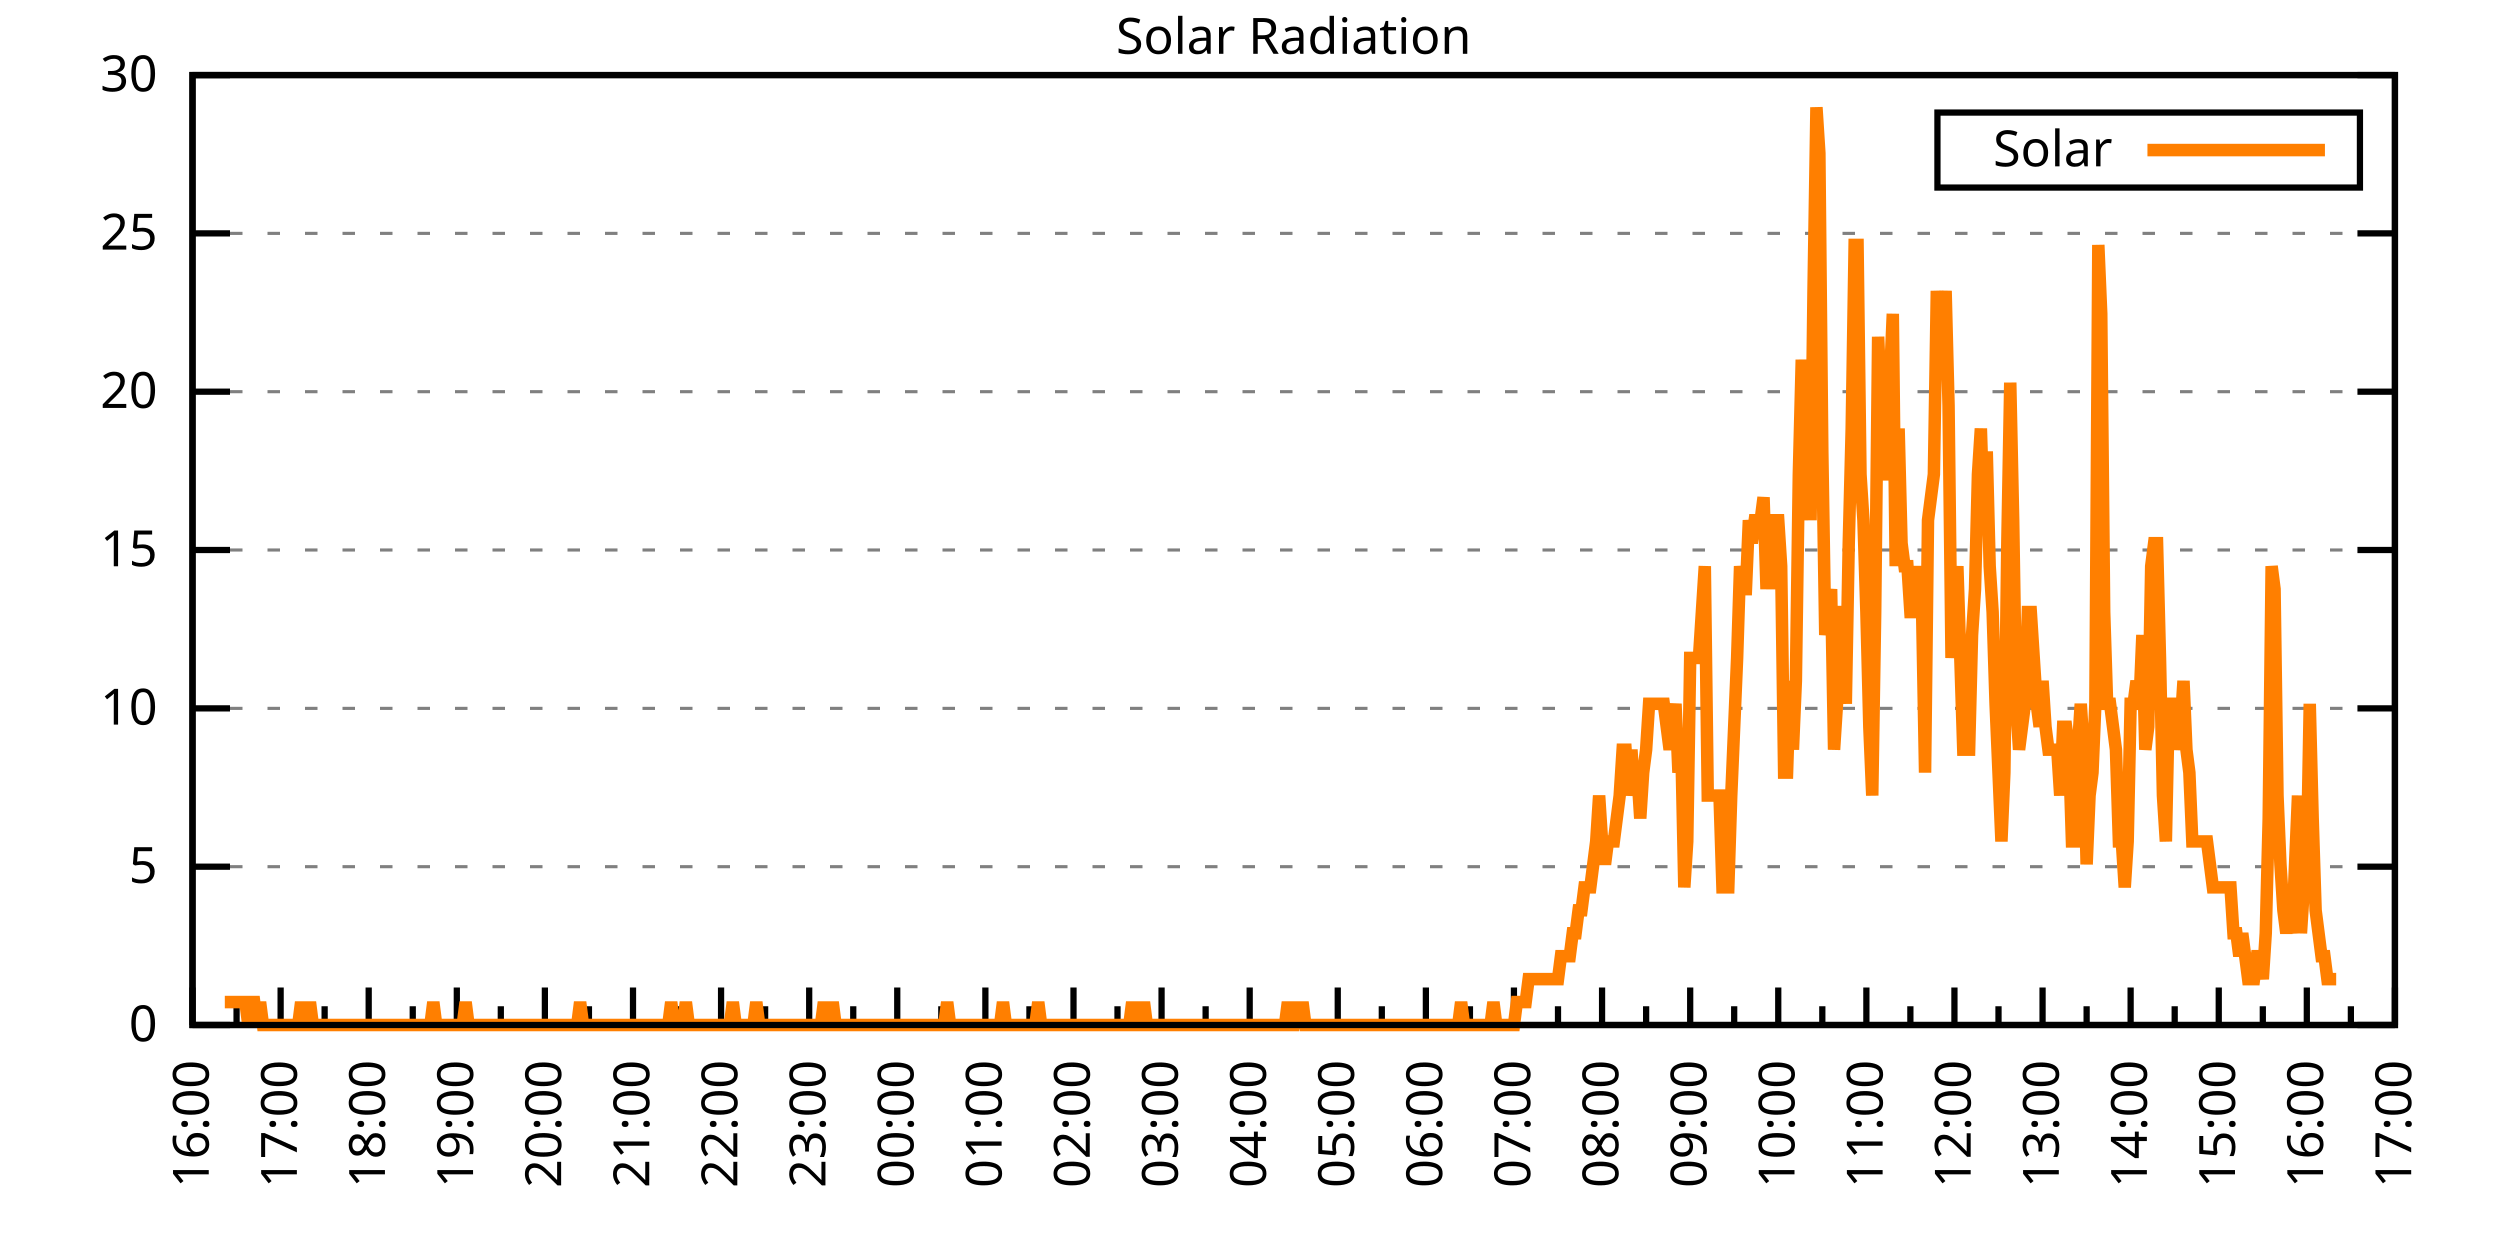
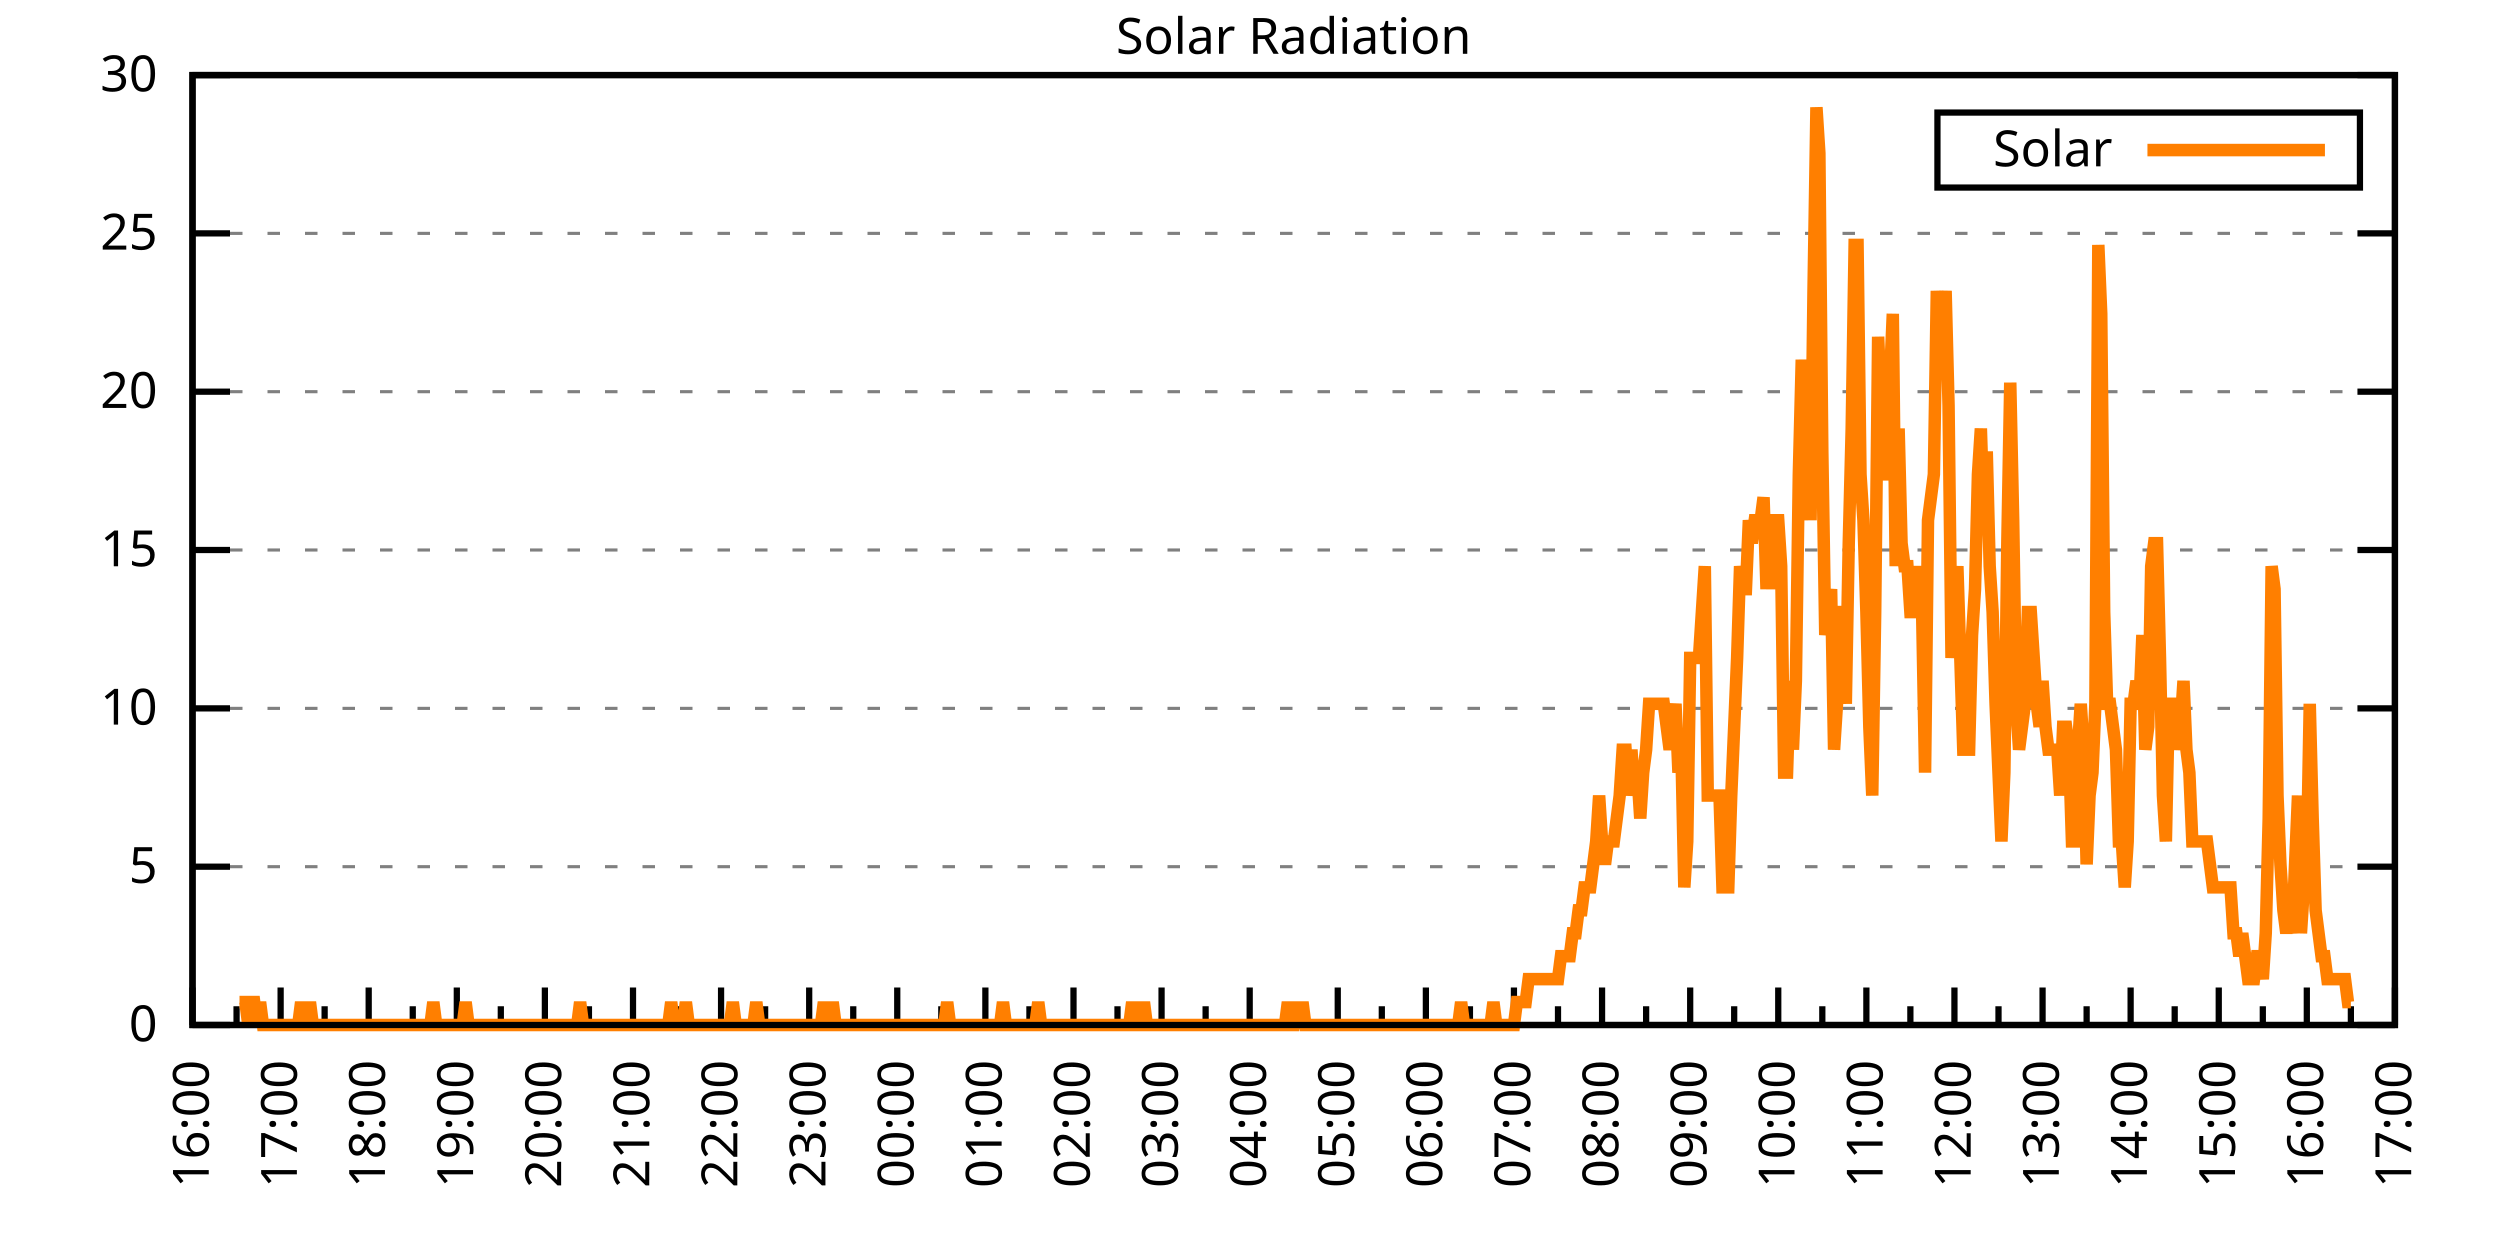
<svg xmlns="http://www.w3.org/2000/svg" xmlns:xlink="http://www.w3.org/1999/xlink" width="400" height="200" viewBox="0 0 400 200">
  <g id="gnuplot_canvas">
    <rect x="0" y="0" width="400" height="200" fill="none" />
    <defs>
      <circle id="gpDot" r="0.5" stroke-width="0.5" stroke="currentColor" />
      <path id="gpPt0" stroke-width="0.333" stroke="currentColor" d="M-1,0 h2 M0,-1 v2" />
      <path id="gpPt1" stroke-width="0.333" stroke="currentColor" d="M-1,-1 L1,1 M1,-1 L-1,1" />
      <path id="gpPt2" stroke-width="0.333" stroke="currentColor" d="M-1,0 L1,0 M0,-1 L0,1 M-1,-1 L1,1 M-1,1 L1,-1" />
      <rect id="gpPt3" stroke-width="0.333" stroke="currentColor" x="-1" y="-1" width="2" height="2" />
      <rect id="gpPt4" stroke-width="0.333" stroke="currentColor" fill="currentColor" x="-1" y="-1" width="2" height="2" />
      <circle id="gpPt5" stroke-width="0.333" stroke="currentColor" cx="0" cy="0" r="1" />
      <use xlink:href="#gpPt5" id="gpPt6" fill="currentColor" stroke="none" />
      <path id="gpPt7" stroke-width="0.333" stroke="currentColor" d="M0,-1.33 L-1.33,0.67 L1.33,0.67 z" />
      <use xlink:href="#gpPt7" id="gpPt8" fill="currentColor" stroke="none" />
      <use xlink:href="#gpPt7" id="gpPt9" stroke="currentColor" transform="rotate(180)" />
      <use xlink:href="#gpPt9" id="gpPt10" fill="currentColor" stroke="none" />
      <use xlink:href="#gpPt3" id="gpPt11" stroke="currentColor" transform="rotate(45)" />
      <use xlink:href="#gpPt11" id="gpPt12" fill="currentColor" stroke="none" />
      <path id="gpPt13" stroke-width="0.333" stroke="currentColor" d="M0,1.330 L1.265,0.411 L0.782,-1.067 L-0.782,-1.076 L-1.265,0.411 z" />
      <use xlink:href="#gpPt13" id="gpPt14" fill="currentColor" stroke="none" />
      <filter id="textbox" filterUnits="objectBoundingBox" x="0" y="0" height="1" width="1">
        <feFlood flood-color="white" flood-opacity="1" result="bgnd" />
        <feComposite in="SourceGraphic" in2="bgnd" operator="atop" />
      </filter>
      <filter id="greybox" filterUnits="objectBoundingBox" x="0" y="0" height="1" width="1">
        <feFlood flood-color="lightgrey" flood-opacity="1" result="grey" />
        <feComposite in="SourceGraphic" in2="grey" operator="atop" />
      </filter>
    </defs>
    <g fill="none" color="white" stroke="currentColor" stroke-width="1.00" stroke-linecap="butt" stroke-linejoin="miter">
</g>
    <g fill="none" color="black" stroke="currentColor" stroke-width="1.00" stroke-linecap="butt" stroke-linejoin="miter">
      <g stroke="none" shape-rendering="crispEdges">
        <polygon fill="rgb(255, 255, 255)" points="30.80,164.00 383.18,164.00 383.18,12.02 30.80,12.02 " />
      </g>
    </g>
    <g fill="none" color="black" stroke="currentColor" stroke-width="1.00" stroke-linecap="butt" stroke-linejoin="miter">
</g>
    <g fill="none" color="black" stroke="black" stroke-width="0.50" stroke-linecap="butt" stroke-linejoin="miter">
</g>
    <g fill="none" color="gray" stroke="currentColor" stroke-width="0.50" stroke-linecap="butt" stroke-linejoin="miter">
      <path stroke="gray" stroke-dasharray="2,4" class="gridline" d="M30.80,164.00 L383.19,164.00  " />
    </g>
    <g fill="none" color="gray" stroke="gray" stroke-width="1.00" stroke-linecap="butt" stroke-linejoin="miter">
</g>
    <g fill="none" color="black" stroke="currentColor" stroke-width="1.00" stroke-linecap="butt" stroke-linejoin="miter">
      <path stroke="black" d="M30.80,164.00 L36.80,164.00 M383.19,164.00 L377.19,164.00  " />
      <g transform="translate(25.20,166.60)" stroke="none" fill="black" font-family="Sans" font-size="8.00" text-anchor="end">
        <text>
          <tspan font-family="Sans"> 0</tspan>
        </text>
      </g>
    </g>
    <g fill="none" color="black" stroke="currentColor" stroke-width="1.00" stroke-linecap="butt" stroke-linejoin="miter">
</g>
    <g fill="none" color="black" stroke="black" stroke-width="0.50" stroke-linecap="butt" stroke-linejoin="miter">
</g>
    <g fill="none" color="gray" stroke="currentColor" stroke-width="0.50" stroke-linecap="butt" stroke-linejoin="miter">
      <path stroke="gray" stroke-dasharray="2,4" class="gridline" d="M30.80,138.67 L383.19,138.67  " />
    </g>
    <g fill="none" color="gray" stroke="gray" stroke-width="1.00" stroke-linecap="butt" stroke-linejoin="miter">
</g>
    <g fill="none" color="black" stroke="currentColor" stroke-width="1.00" stroke-linecap="butt" stroke-linejoin="miter">
      <path stroke="black" d="M30.80,138.67 L36.80,138.67 M383.19,138.67 L377.19,138.67  " />
      <g transform="translate(25.20,141.27)" stroke="none" fill="black" font-family="Sans" font-size="8.00" text-anchor="end">
        <text>
          <tspan font-family="Sans"> 5</tspan>
        </text>
      </g>
    </g>
    <g fill="none" color="black" stroke="currentColor" stroke-width="1.00" stroke-linecap="butt" stroke-linejoin="miter">
</g>
    <g fill="none" color="black" stroke="black" stroke-width="0.50" stroke-linecap="butt" stroke-linejoin="miter">
</g>
    <g fill="none" color="gray" stroke="currentColor" stroke-width="0.50" stroke-linecap="butt" stroke-linejoin="miter">
      <path stroke="gray" stroke-dasharray="2,4" class="gridline" d="M30.80,113.34 L383.19,113.34  " />
    </g>
    <g fill="none" color="gray" stroke="gray" stroke-width="1.00" stroke-linecap="butt" stroke-linejoin="miter">
</g>
    <g fill="none" color="black" stroke="currentColor" stroke-width="1.00" stroke-linecap="butt" stroke-linejoin="miter">
      <path stroke="black" d="M30.80,113.34 L36.80,113.34 M383.19,113.34 L377.19,113.34  " />
      <g transform="translate(25.20,115.94)" stroke="none" fill="black" font-family="Sans" font-size="8.00" text-anchor="end">
        <text>
          <tspan font-family="Sans"> 10</tspan>
        </text>
      </g>
    </g>
    <g fill="none" color="black" stroke="currentColor" stroke-width="1.00" stroke-linecap="butt" stroke-linejoin="miter">
</g>
    <g fill="none" color="black" stroke="black" stroke-width="0.50" stroke-linecap="butt" stroke-linejoin="miter">
</g>
    <g fill="none" color="gray" stroke="currentColor" stroke-width="0.50" stroke-linecap="butt" stroke-linejoin="miter">
      <path stroke="gray" stroke-dasharray="2,4" class="gridline" d="M30.80,88.00 L383.19,88.00  " />
    </g>
    <g fill="none" color="gray" stroke="gray" stroke-width="1.00" stroke-linecap="butt" stroke-linejoin="miter">
</g>
    <g fill="none" color="black" stroke="currentColor" stroke-width="1.00" stroke-linecap="butt" stroke-linejoin="miter">
      <path stroke="black" d="M30.80,88.00 L36.80,88.00 M383.19,88.00 L377.19,88.00  " />
      <g transform="translate(25.20,90.60)" stroke="none" fill="black" font-family="Sans" font-size="8.00" text-anchor="end">
        <text>
          <tspan font-family="Sans"> 15</tspan>
        </text>
      </g>
    </g>
    <g fill="none" color="black" stroke="currentColor" stroke-width="1.00" stroke-linecap="butt" stroke-linejoin="miter">
</g>
    <g fill="none" color="black" stroke="black" stroke-width="0.50" stroke-linecap="butt" stroke-linejoin="miter">
</g>
    <g fill="none" color="gray" stroke="currentColor" stroke-width="0.50" stroke-linecap="butt" stroke-linejoin="miter">
      <path stroke="gray" stroke-dasharray="2,4" class="gridline" d="M30.80,62.67 L383.19,62.67  " />
    </g>
    <g fill="none" color="gray" stroke="gray" stroke-width="1.00" stroke-linecap="butt" stroke-linejoin="miter">
</g>
    <g fill="none" color="black" stroke="currentColor" stroke-width="1.00" stroke-linecap="butt" stroke-linejoin="miter">
      <path stroke="black" d="M30.80,62.67 L36.80,62.67 M383.19,62.67 L377.19,62.67  " />
      <g transform="translate(25.20,65.27)" stroke="none" fill="black" font-family="Sans" font-size="8.00" text-anchor="end">
        <text>
          <tspan font-family="Sans"> 20</tspan>
        </text>
      </g>
    </g>
    <g fill="none" color="black" stroke="currentColor" stroke-width="1.00" stroke-linecap="butt" stroke-linejoin="miter">
</g>
    <g fill="none" color="black" stroke="black" stroke-width="0.50" stroke-linecap="butt" stroke-linejoin="miter">
</g>
    <g fill="none" color="gray" stroke="currentColor" stroke-width="0.50" stroke-linecap="butt" stroke-linejoin="miter">
      <path stroke="gray" stroke-dasharray="2,4" class="gridline" d="M30.80,37.34 L383.19,37.34  " />
    </g>
    <g fill="none" color="gray" stroke="gray" stroke-width="1.00" stroke-linecap="butt" stroke-linejoin="miter">
</g>
    <g fill="none" color="black" stroke="currentColor" stroke-width="1.00" stroke-linecap="butt" stroke-linejoin="miter">
      <path stroke="black" d="M30.80,37.34 L36.80,37.34 M383.19,37.34 L377.19,37.34  " />
      <g transform="translate(25.20,39.94)" stroke="none" fill="black" font-family="Sans" font-size="8.00" text-anchor="end">
        <text>
          <tspan font-family="Sans"> 25</tspan>
        </text>
      </g>
    </g>
    <g fill="none" color="black" stroke="currentColor" stroke-width="1.00" stroke-linecap="butt" stroke-linejoin="miter">
</g>
    <g fill="none" color="black" stroke="black" stroke-width="0.50" stroke-linecap="butt" stroke-linejoin="miter">
</g>
    <g fill="none" color="gray" stroke="currentColor" stroke-width="0.50" stroke-linecap="butt" stroke-linejoin="miter">
      <path stroke="gray" stroke-dasharray="2,4" class="gridline" d="M30.80,12.01 L383.19,12.01  " />
    </g>
    <g fill="none" color="gray" stroke="gray" stroke-width="1.00" stroke-linecap="butt" stroke-linejoin="miter">
</g>
    <g fill="none" color="black" stroke="currentColor" stroke-width="1.00" stroke-linecap="butt" stroke-linejoin="miter">
      <path stroke="black" d="M30.80,12.01 L36.80,12.01 M383.19,12.01 L377.19,12.01  " />
      <g transform="translate(25.20,14.61)" stroke="none" fill="black" font-family="Sans" font-size="8.00" text-anchor="end">
        <text>
          <tspan font-family="Sans"> 30</tspan>
        </text>
      </g>
    </g>
    <g fill="none" color="black" stroke="currentColor" stroke-width="1.00" stroke-linecap="butt" stroke-linejoin="miter">
      <path stroke="black" d="M30.80,164.00 L30.80,158.00  " />
      <g transform="translate(33.40,169.60) rotate(270)" stroke="none" fill="black" font-family="Sans" font-size="8.00" text-anchor="end">
        <text>
          <tspan font-family="Sans">16:00</tspan>
        </text>
      </g>
    </g>
    <g fill="none" color="black" stroke="currentColor" stroke-width="1.00" stroke-linecap="butt" stroke-linejoin="miter">
      <path stroke="black" d="M37.85,164.00 L37.85,161.00 M44.90,164.00 L44.90,158.00  " />
      <g transform="translate(47.50,169.60) rotate(270)" stroke="none" fill="black" font-family="Sans" font-size="8.00" text-anchor="end">
        <text>
          <tspan font-family="Sans">17:00</tspan>
        </text>
      </g>
    </g>
    <g fill="none" color="black" stroke="currentColor" stroke-width="1.00" stroke-linecap="butt" stroke-linejoin="miter">
      <path stroke="black" d="M51.94,164.00 L51.94,161.00 M58.99,164.00 L58.99,158.00  " />
      <g transform="translate(61.59,169.60) rotate(270)" stroke="none" fill="black" font-family="Sans" font-size="8.00" text-anchor="end">
        <text>
          <tspan font-family="Sans">18:00</tspan>
        </text>
      </g>
    </g>
    <g fill="none" color="black" stroke="currentColor" stroke-width="1.00" stroke-linecap="butt" stroke-linejoin="miter">
      <path stroke="black" d="M66.04,164.00 L66.04,161.00 M73.09,164.00 L73.09,158.00  " />
      <g transform="translate(75.69,169.60) rotate(270)" stroke="none" fill="black" font-family="Sans" font-size="8.00" text-anchor="end">
        <text>
          <tspan font-family="Sans">19:00</tspan>
        </text>
      </g>
    </g>
    <g fill="none" color="black" stroke="currentColor" stroke-width="1.00" stroke-linecap="butt" stroke-linejoin="miter">
      <path stroke="black" d="M80.13,164.00 L80.13,161.00 M87.18,164.00 L87.18,158.00  " />
      <g transform="translate(89.78,169.60) rotate(270)" stroke="none" fill="black" font-family="Sans" font-size="8.00" text-anchor="end">
        <text>
          <tspan font-family="Sans">20:00</tspan>
        </text>
      </g>
    </g>
    <g fill="none" color="black" stroke="currentColor" stroke-width="1.00" stroke-linecap="butt" stroke-linejoin="miter">
      <path stroke="black" d="M94.23,164.00 L94.23,161.00 M101.28,164.00 L101.28,158.00  " />
      <g transform="translate(103.88,169.60) rotate(270)" stroke="none" fill="black" font-family="Sans" font-size="8.00" text-anchor="end">
        <text>
          <tspan font-family="Sans">21:00</tspan>
        </text>
      </g>
    </g>
    <g fill="none" color="black" stroke="currentColor" stroke-width="1.00" stroke-linecap="butt" stroke-linejoin="miter">
      <path stroke="black" d="M108.33,164.00 L108.33,161.00 M115.37,164.00 L115.37,158.00  " />
      <g transform="translate(117.97,169.60) rotate(270)" stroke="none" fill="black" font-family="Sans" font-size="8.00" text-anchor="end">
        <text>
          <tspan font-family="Sans">22:00</tspan>
        </text>
      </g>
    </g>
    <g fill="none" color="black" stroke="currentColor" stroke-width="1.00" stroke-linecap="butt" stroke-linejoin="miter">
      <path stroke="black" d="M122.42,164.00 L122.42,161.00 M129.47,164.00 L129.47,158.00  " />
      <g transform="translate(132.07,169.60) rotate(270)" stroke="none" fill="black" font-family="Sans" font-size="8.00" text-anchor="end">
        <text>
          <tspan font-family="Sans">23:00</tspan>
        </text>
      </g>
    </g>
    <g fill="none" color="black" stroke="currentColor" stroke-width="1.00" stroke-linecap="butt" stroke-linejoin="miter">
      <path stroke="black" d="M136.52,164.00 L136.52,161.00 M143.56,164.00 L143.56,158.00  " />
      <g transform="translate(146.16,169.60) rotate(270)" stroke="none" fill="black" font-family="Sans" font-size="8.00" text-anchor="end">
        <text>
          <tspan font-family="Sans">00:00</tspan>
        </text>
      </g>
    </g>
    <g fill="none" color="black" stroke="currentColor" stroke-width="1.00" stroke-linecap="butt" stroke-linejoin="miter">
      <path stroke="black" d="M150.61,164.00 L150.61,161.00 M157.66,164.00 L157.66,158.00  " />
      <g transform="translate(160.26,169.60) rotate(270)" stroke="none" fill="black" font-family="Sans" font-size="8.00" text-anchor="end">
        <text>
          <tspan font-family="Sans">01:00</tspan>
        </text>
      </g>
    </g>
    <g fill="none" color="black" stroke="currentColor" stroke-width="1.00" stroke-linecap="butt" stroke-linejoin="miter">
      <path stroke="black" d="M164.71,164.00 L164.71,161.00 M171.76,164.00 L171.76,158.00  " />
      <g transform="translate(174.36,169.60) rotate(270)" stroke="none" fill="black" font-family="Sans" font-size="8.00" text-anchor="end">
        <text>
          <tspan font-family="Sans">02:00</tspan>
        </text>
      </g>
    </g>
    <g fill="none" color="black" stroke="currentColor" stroke-width="1.00" stroke-linecap="butt" stroke-linejoin="miter">
      <path stroke="black" d="M178.80,164.00 L178.80,161.00 M185.85,164.00 L185.85,158.00  " />
      <g transform="translate(188.45,169.60) rotate(270)" stroke="none" fill="black" font-family="Sans" font-size="8.00" text-anchor="end">
        <text>
          <tspan font-family="Sans">03:00</tspan>
        </text>
      </g>
    </g>
    <g fill="none" color="black" stroke="currentColor" stroke-width="1.00" stroke-linecap="butt" stroke-linejoin="miter">
      <path stroke="black" d="M192.90,164.00 L192.90,161.00 M199.95,164.00 L199.95,158.00  " />
      <g transform="translate(202.55,169.60) rotate(270)" stroke="none" fill="black" font-family="Sans" font-size="8.00" text-anchor="end">
        <text>
          <tspan font-family="Sans">04:00</tspan>
        </text>
      </g>
    </g>
    <g fill="none" color="black" stroke="currentColor" stroke-width="1.00" stroke-linecap="butt" stroke-linejoin="miter">
      <path stroke="black" d="M207.00,164.00 L207.00,161.00 M214.04,164.00 L214.04,158.00  " />
      <g transform="translate(216.64,169.60) rotate(270)" stroke="none" fill="black" font-family="Sans" font-size="8.00" text-anchor="end">
        <text>
          <tspan font-family="Sans">05:00</tspan>
        </text>
      </g>
    </g>
    <g fill="none" color="black" stroke="currentColor" stroke-width="1.00" stroke-linecap="butt" stroke-linejoin="miter">
      <path stroke="black" d="M221.09,164.00 L221.09,161.00 M228.14,164.00 L228.14,158.00  " />
      <g transform="translate(230.74,169.60) rotate(270)" stroke="none" fill="black" font-family="Sans" font-size="8.00" text-anchor="end">
        <text>
          <tspan font-family="Sans">06:00</tspan>
        </text>
      </g>
    </g>
    <g fill="none" color="black" stroke="currentColor" stroke-width="1.00" stroke-linecap="butt" stroke-linejoin="miter">
      <path stroke="black" d="M235.19,164.00 L235.19,161.00 M242.23,164.00 L242.23,158.00  " />
      <g transform="translate(244.83,169.60) rotate(270)" stroke="none" fill="black" font-family="Sans" font-size="8.00" text-anchor="end">
        <text>
          <tspan font-family="Sans">07:00</tspan>
        </text>
      </g>
    </g>
    <g fill="none" color="black" stroke="currentColor" stroke-width="1.00" stroke-linecap="butt" stroke-linejoin="miter">
      <path stroke="black" d="M249.28,164.00 L249.28,161.00 M256.33,164.00 L256.33,158.00  " />
      <g transform="translate(258.93,169.60) rotate(270)" stroke="none" fill="black" font-family="Sans" font-size="8.00" text-anchor="end">
        <text>
          <tspan font-family="Sans">08:00</tspan>
        </text>
      </g>
    </g>
    <g fill="none" color="black" stroke="currentColor" stroke-width="1.00" stroke-linecap="butt" stroke-linejoin="miter">
      <path stroke="black" d="M263.38,164.00 L263.38,161.00 M270.43,164.00 L270.43,158.00  " />
      <g transform="translate(273.03,169.60) rotate(270)" stroke="none" fill="black" font-family="Sans" font-size="8.00" text-anchor="end">
        <text>
          <tspan font-family="Sans">09:00</tspan>
        </text>
      </g>
    </g>
    <g fill="none" color="black" stroke="currentColor" stroke-width="1.00" stroke-linecap="butt" stroke-linejoin="miter">
      <path stroke="black" d="M277.47,164.00 L277.47,161.00 M284.52,164.00 L284.52,158.00  " />
      <g transform="translate(287.12,169.60) rotate(270)" stroke="none" fill="black" font-family="Sans" font-size="8.00" text-anchor="end">
        <text>
          <tspan font-family="Sans">10:00</tspan>
        </text>
      </g>
    </g>
    <g fill="none" color="black" stroke="currentColor" stroke-width="1.00" stroke-linecap="butt" stroke-linejoin="miter">
      <path stroke="black" d="M291.57,164.00 L291.57,161.00 M298.62,164.00 L298.62,158.00  " />
      <g transform="translate(301.22,169.60) rotate(270)" stroke="none" fill="black" font-family="Sans" font-size="8.00" text-anchor="end">
        <text>
          <tspan font-family="Sans">11:00</tspan>
        </text>
      </g>
    </g>
    <g fill="none" color="black" stroke="currentColor" stroke-width="1.00" stroke-linecap="butt" stroke-linejoin="miter">
      <path stroke="black" d="M305.66,164.00 L305.66,161.00 M312.71,164.00 L312.71,158.00  " />
      <g transform="translate(315.31,169.60) rotate(270)" stroke="none" fill="black" font-family="Sans" font-size="8.00" text-anchor="end">
        <text>
          <tspan font-family="Sans">12:00</tspan>
        </text>
      </g>
    </g>
    <g fill="none" color="black" stroke="currentColor" stroke-width="1.00" stroke-linecap="butt" stroke-linejoin="miter">
      <path stroke="black" d="M319.76,164.00 L319.76,161.00 M326.81,164.00 L326.81,158.00  " />
      <g transform="translate(329.41,169.60) rotate(270)" stroke="none" fill="black" font-family="Sans" font-size="8.00" text-anchor="end">
        <text>
          <tspan font-family="Sans">13:00</tspan>
        </text>
      </g>
    </g>
    <g fill="none" color="black" stroke="currentColor" stroke-width="1.00" stroke-linecap="butt" stroke-linejoin="miter">
      <path stroke="black" d="M333.86,164.00 L333.86,161.00 M340.90,164.00 L340.90,158.00  " />
      <g transform="translate(343.50,169.60) rotate(270)" stroke="none" fill="black" font-family="Sans" font-size="8.00" text-anchor="end">
        <text>
          <tspan font-family="Sans">14:00</tspan>
        </text>
      </g>
    </g>
    <g fill="none" color="black" stroke="currentColor" stroke-width="1.00" stroke-linecap="butt" stroke-linejoin="miter">
      <path stroke="black" d="M347.95,164.00 L347.95,161.00 M355.00,164.00 L355.00,158.00  " />
      <g transform="translate(357.60,169.60) rotate(270)" stroke="none" fill="black" font-family="Sans" font-size="8.00" text-anchor="end">
        <text>
          <tspan font-family="Sans">15:00</tspan>
        </text>
      </g>
    </g>
    <g fill="none" color="black" stroke="currentColor" stroke-width="1.00" stroke-linecap="butt" stroke-linejoin="miter">
      <path stroke="black" d="M362.05,164.00 L362.05,161.00 M369.09,164.00 L369.09,158.00  " />
      <g transform="translate(371.69,169.60) rotate(270)" stroke="none" fill="black" font-family="Sans" font-size="8.00" text-anchor="end">
        <text>
          <tspan font-family="Sans">16:00</tspan>
        </text>
      </g>
    </g>
    <g fill="none" color="black" stroke="currentColor" stroke-width="1.00" stroke-linecap="butt" stroke-linejoin="miter">
      <path stroke="black" d="M376.14,164.00 L376.14,161.00 M383.19,164.00 L383.19,158.00  " />
      <g transform="translate(385.79,169.60) rotate(270)" stroke="none" fill="black" font-family="Sans" font-size="8.00" text-anchor="end">
        <text>
          <tspan font-family="Sans">17:00</tspan>
        </text>
      </g>
    </g>
    <g fill="none" color="black" stroke="currentColor" stroke-width="1.00" stroke-linecap="butt" stroke-linejoin="miter">
</g>
    <g fill="none" color="black" stroke="currentColor" stroke-width="1.00" stroke-linecap="butt" stroke-linejoin="miter">
      <path stroke="black" d="M30.80,12.01 L30.80,164.00 L383.19,164.00 L383.19,12.01 L30.80,12.01 Z  " />
    </g>
    <g fill="none" color="black" stroke="currentColor" stroke-width="1.00" stroke-linecap="butt" stroke-linejoin="miter">
      <g transform="translate(6.80,88.01) rotate(270)" stroke="none" fill="black" font-family="Sans" font-size="8.00" text-anchor="middle">
        <text />
      </g>
    </g>
    <g fill="none" color="black" stroke="currentColor" stroke-width="1.00" stroke-linecap="butt" stroke-linejoin="miter">
</g>
    <g fill="none" color="black" stroke="currentColor" stroke-width="1.00" stroke-linecap="butt" stroke-linejoin="miter">
      <path stroke="black" d="M309.99,30.01 L309.99,18.01 L377.59,18.01 L377.59,30.01 L309.99,30.01 Z  " />
    </g>
    <g id="Solar_Radiation_plot_1">
      <g fill="none" color="white" stroke="black" stroke-width="2.00" stroke-linecap="butt" stroke-linejoin="miter">
</g>
      <g fill="none" color="black" stroke="currentColor" stroke-width="2.00" stroke-linecap="butt" stroke-linejoin="miter">
        <g transform="translate(337.99,26.61)" stroke="none" fill="black" font-family="Sans" font-size="8.00" text-anchor="end">
          <text>
            <tspan font-family="Sans">Solar</tspan>
          </text>
        </g>
      </g>
      <g fill="none" color="black" stroke="currentColor" stroke-width="2.00" stroke-linecap="butt" stroke-linejoin="miter">
-         <path stroke="rgb(255, 127,   0)" d="M343.59,24.01 L371.99,24.01 M35.97,160.33 L36.44,160.33 L36.91,160.33 L37.38,160.33 L37.85,160.33 L38.32,160.33   L38.79,160.33 L39.26,160.33 L39.73,164.00 L40.20,160.33 L40.67,160.33 L41.14,164.00 L41.61,160.33 L42.08,164.00   L42.55,164.00 L43.02,164.00 L43.49,164.00 L43.96,164.00 L44.43,164.00 L44.90,164.00 L45.37,164.00 L45.84,164.00   L46.31,164.00 L46.78,164.00 L47.24,164.00 L47.71,164.00 L48.18,160.33 L48.65,164.00 L49.12,164.00 L49.59,160.33   L50.06,164.00 L50.53,164.00 L51.00,164.00 L51.47,164.00 L51.94,164.00 L52.41,164.00 L52.88,164.00 L53.35,164.00   L53.82,164.00 L54.29,164.00 L54.76,164.00 L55.23,164.00 L55.70,164.00 L56.17,164.00 L56.64,164.00 L57.11,164.00   L57.58,164.00 L58.05,164.00 L58.52,164.00 L58.99,164.00 L59.46,164.00 L59.93,164.00 L60.40,164.00 L60.87,164.00   L61.34,164.00 L61.81,164.00 L62.28,164.00 L62.75,164.00 L63.22,164.00 L63.69,164.00 L64.16,164.00 L64.63,164.00   L65.10,164.00 L65.57,164.00 L66.04,164.00 L66.51,164.00 L66.98,164.00 L67.45,164.00 L67.92,164.00 L68.39,164.00   L68.86,164.00 L69.33,160.33 L69.80,164.00 L70.27,164.00 L70.74,164.00 L71.21,164.00 L71.68,164.00 L72.15,164.00   L72.62,164.00 L73.09,164.00 L73.56,164.00 L74.03,164.00 L74.50,160.33 L74.97,164.00 L75.44,164.00 L75.91,164.00   L76.38,164.00 L76.85,164.00 L77.32,164.00 L77.79,164.00 L78.26,164.00 L78.73,164.00 L79.19,164.00 L79.66,164.00   L80.13,164.00 L80.60,164.00 L81.07,164.00 L81.54,164.00 L82.01,164.00 L82.48,164.00 L82.95,164.00 L83.42,164.00   L83.89,164.00 L84.36,164.00 L84.83,164.00 L85.30,164.00 L85.77,164.00 L86.24,164.00 L86.71,164.00 L87.18,164.00   L87.65,164.00 L88.12,164.00 L88.59,164.00 L89.06,164.00 L89.53,164.00 L90.00,164.00 L90.47,164.00 L90.94,164.00   L91.41,164.00 L91.88,164.00 L92.35,164.00 L92.82,160.33 L93.29,164.00 L93.76,164.00 L94.23,164.00 L94.70,164.00   L95.17,164.00 L95.64,164.00 L96.11,164.00 L96.58,164.00 L97.05,164.00 L97.52,164.00 L97.99,164.00 L98.46,164.00   L98.93,164.00 L99.40,164.00 L99.87,164.00 L100.34,164.00 L100.81,164.00 L101.28,164.00 L101.75,164.00 L102.22,164.00   L102.69,164.00 L103.16,164.00 L103.63,164.00 L104.10,164.00 L104.57,164.00 L105.04,164.00 L105.51,164.00 L105.98,164.00   L106.45,164.00 L106.92,164.00 L107.39,160.33 L107.86,164.00 L108.33,164.00 L108.80,164.00 L109.27,164.00 L109.74,160.33   L110.21,164.00 L110.68,164.00 L111.14,164.00 L111.61,164.00 L112.08,164.00 L112.55,164.00 L113.02,164.00 L113.49,164.00   L113.96,164.00 L114.43,164.00 L114.90,164.00 L115.37,164.00 L115.84,164.00 L116.31,164.00 L116.78,164.00 L117.25,160.33   L117.72,164.00 L118.19,164.00 L118.66,164.00 L119.13,164.00 L119.60,164.00 L120.07,164.00 L120.54,164.00 L121.01,160.33   L121.48,164.00 L121.95,164.00 L122.42,164.00 L122.89,164.00 L123.36,164.00 L123.83,164.00 L124.30,164.00 L124.77,164.00   L125.24,164.00 L125.71,164.00 L126.18,164.00 L126.65,164.00 L127.12,164.00 L127.59,164.00 L128.06,164.00 L128.53,164.00   L129.00,164.00 L129.47,164.00 L129.94,164.00 L130.41,164.00 L130.88,164.00 L131.35,164.00 L131.82,160.33 L132.29,164.00   L132.76,164.00 L133.23,160.33 L133.70,164.00 L134.17,164.00 L134.64,164.00 L135.11,164.00 L135.58,164.00 L136.05,164.00   L136.52,164.00 L136.99,164.00 L137.46,164.00 L137.93,164.00 L138.40,164.00 L138.87,164.00 L139.34,164.00 L139.81,164.00   L140.28,164.00 L140.75,164.00 L141.22,164.00 L141.69,164.00 L142.16,164.00 L142.63,164.00 L143.09,164.00 L143.56,164.00   L144.03,164.00 L144.50,164.00 L144.97,164.00 L145.44,164.00 L145.91,164.00 L146.38,164.00 L146.85,164.00 L147.32,164.00   L147.79,164.00 L148.26,164.00 L148.73,164.00 L149.20,164.00 L149.67,164.00 L150.14,164.00 L150.61,164.00 L151.08,164.00   L151.55,160.33 L152.02,164.00 L152.49,164.00 L152.96,164.00 L153.43,164.00 L153.90,164.00 L154.37,164.00 L154.84,164.00   L155.31,164.00 L155.78,164.00 L156.25,164.00 L156.72,164.00 L157.19,164.00 L157.66,164.00 L158.13,164.00 L158.60,164.00   L159.07,164.00 L159.54,164.00 L160.01,164.00 L160.48,160.33 L160.95,164.00 L161.42,164.00 L161.89,164.00 L162.36,164.00   L162.83,164.00 L163.30,164.00 L163.77,164.00 L164.24,164.00 L164.71,164.00 L165.18,164.00 L165.65,164.00 L166.12,160.33   L166.59,164.00 L167.06,164.00 L167.53,164.00 L168.00,164.00 L168.47,164.00 L168.94,164.00 L169.41,164.00 L169.88,164.00   L170.35,164.00 L170.82,164.00 L171.29,164.00 L171.76,164.00 L172.23,164.00 L172.70,164.00 L173.17,164.00 L173.64,164.00   L174.11,164.00 L174.58,164.00 L175.04,164.00 L175.51,164.00 L175.98,164.00 L176.45,164.00 L176.92,164.00 L177.39,164.00   L177.86,164.00 L178.33,164.00 L178.80,164.00 L179.27,164.00 L179.74,164.00 L180.21,164.00 L180.68,164.00 L181.15,160.33   L181.62,164.00 L182.09,164.00 L182.56,164.00 L183.03,160.33 L183.50,164.00 L183.97,164.00 L184.44,164.00 L184.91,164.00   L185.38,164.00 L185.85,164.00 L186.32,164.00 L186.79,164.00 L187.26,164.00 L187.73,164.00 L188.20,164.00 L188.67,164.00   L189.14,164.00 L189.61,164.00 L190.08,164.00 L190.55,164.00 L191.02,164.00 L191.49,164.00 L191.96,164.00 L192.43,164.00   L192.90,164.00 L193.37,164.00 L193.84,164.00 L194.31,164.00 L194.78,164.00 L195.25,164.00 L195.72,164.00 L196.19,164.00   L196.66,164.00 L197.13,164.00 L197.60,164.00 L198.07,164.00 L198.54,164.00 L199.01,164.00 L199.48,164.00 L199.95,164.00   L200.42,164.00 L200.89,164.00 L201.36,164.00 L201.83,164.00 L202.30,164.00 L202.77,164.00 L203.24,164.00 L203.71,164.00   L204.18,164.00 L204.65,164.00 L205.12,164.00 L205.59,164.00 L206.06,160.33 L206.53,164.00 L207.00,164.00 L207.46,160.33   L207.93,164.00 L208.40,160.33 L208.87,164.00 L209.34,164.00 L209.81,164.00 L210.28,164.00 L210.75,164.00 L211.22,164.00   L211.69,164.00 L212.16,164.00 L212.63,164.00 L213.10,164.00 L213.57,164.00 L214.04,164.00 L214.51,164.00 L214.98,164.00   L215.45,164.00 L215.92,164.00 L216.39,164.00 L216.86,164.00 L217.33,164.00 L217.80,164.00 L218.27,164.00 L218.74,164.00   L219.21,164.00 L219.68,164.00 L220.15,164.00 L220.62,164.00 L221.09,164.00 L221.56,164.00 L222.03,164.00 L222.50,164.00   L222.97,164.00 L223.44,164.00 L223.91,164.00 L224.38,164.00 L224.85,164.00 L225.32,164.00 L225.79,164.00 L226.26,164.00   L226.73,164.00 L227.20,164.00 L227.67,164.00 L228.14,164.00 L228.61,164.00 L229.08,164.00 L229.55,164.00 L230.02,164.00   L230.49,164.00 L230.96,164.00 L231.43,164.00 L231.90,164.00 L232.37,164.00 L232.84,164.00 L233.31,164.00 L233.78,160.33   L234.25,164.00 L234.72,164.00 L235.19,164.00 L235.66,164.00 L236.13,164.00 L236.60,164.00 L237.07,164.00 L237.54,164.00   L238.01,164.00 L238.48,164.00 L238.95,160.33 L239.41,164.00 L239.88,164.00 L240.35,164.00 L240.82,164.00 L241.29,164.00   L241.76,164.00 L242.23,164.00 L242.70,160.33 L243.17,160.33 L243.64,160.33 L244.11,160.33 L244.58,156.66 L245.05,156.66   L245.52,156.66 L245.99,156.66 L246.46,156.66 L246.93,156.66 L247.40,156.66 L247.87,156.66 L248.34,156.66 L248.81,156.66   L249.28,156.66 L249.75,152.99 L250.22,152.99 L250.69,152.99 L251.16,152.99 L251.63,149.32 L252.10,149.32 L252.57,145.65   L253.04,145.65 L253.51,141.98 L253.98,141.98 L254.45,141.98 L254.92,138.30 L255.39,134.63 L255.86,127.29 L256.33,134.63   L256.80,138.30 L257.27,134.63 L257.74,134.63 L258.21,134.63 L258.68,130.96 L259.15,127.29 L259.62,119.95 L260.09,119.95   L260.56,127.29 L261.03,119.95 L261.50,127.29 L261.97,123.62 L262.44,130.96 L262.91,123.62 L263.38,119.95 L263.85,112.61   L264.32,112.61 L264.79,112.61 L265.26,112.61 L265.73,112.61 L266.20,112.61 L266.67,116.28 L267.14,119.95 L267.61,116.28   L268.08,112.61 L268.55,123.62 L269.02,119.95 L269.49,141.98 L269.96,134.63 L270.43,105.27 L270.90,105.27 L271.36,105.27   L271.83,105.27 L272.30,97.93 L272.77,90.59 L273.24,127.29 L273.71,127.29 L274.18,127.29 L274.65,127.29 L275.12,127.29   L275.59,141.98 L276.06,141.98 L276.53,141.98 L277.00,127.29 L277.47,116.28 L277.94,105.27 L278.41,90.59 L278.88,94.26   L279.35,94.26 L279.82,83.24 L280.29,86.91 L280.76,83.24 L281.23,83.24 L281.70,83.24 L282.17,79.57 L282.64,94.26   L283.11,83.24 L283.58,94.26 L284.05,83.24 L284.52,83.24 L284.99,90.59 L285.46,123.62 L285.93,123.62 L286.40,108.94   L286.87,119.95 L287.34,108.94 L287.81,75.90 L288.28,57.55 L288.75,68.56 L289.22,61.22 L289.69,83.24 L290.16,46.54   L290.63,17.17 L291.10,24.51 L291.57,72.23 L292.04,101.60 L292.51,97.93 L292.98,94.26 L293.45,119.95 L293.92,112.61   L294.39,97.93 L294.86,97.93 L295.33,112.61 L295.80,86.91 L296.27,68.56 L296.74,39.19 L297.21,39.19 L297.68,75.90   L298.15,83.24 L298.62,97.93 L299.09,116.28 L299.56,127.29 L300.03,97.93 L300.50,53.88 L300.97,64.89 L301.44,75.90   L301.91,75.90 L302.38,61.22 L302.85,50.21 L303.31,90.59 L303.78,68.56 L304.25,86.91 L304.72,90.59 L305.19,90.59   L305.66,97.93 L306.13,97.93 L306.60,97.93 L307.07,90.59 L307.54,97.93 L308.01,123.62 L308.48,83.24 L308.95,79.57   L309.42,75.90 L309.89,46.54 L310.36,53.88 L310.83,53.88 L311.30,46.54 L311.77,64.89 L312.24,105.27 L312.71,97.93   L313.18,90.59 L313.65,105.27 L314.12,119.95 L314.59,119.95 L315.06,119.95 L315.53,101.60 L316.00,94.26 L316.47,75.90   L316.94,68.56 L317.41,83.24 L317.88,72.23 L318.35,90.59 L318.82,97.93 L319.29,112.61 L319.76,123.62 L320.23,134.63   L320.70,123.62 L321.17,86.91 L321.64,61.22 L322.11,83.24 L322.58,112.61 L323.05,119.95 L323.52,116.28 L323.99,112.61   L324.46,97.93 L324.93,97.93 L325.40,105.27 L325.87,112.61 L326.34,116.28 L326.81,108.94 L327.28,116.28 L327.75,119.95   L328.22,119.95 L328.69,119.95 L329.16,119.95 L329.63,127.29 L330.10,116.28 L330.57,116.28 L331.04,119.95 L331.51,134.63   L331.98,134.63 L332.45,119.95 L332.92,112.61 L333.39,119.95 L333.86,138.30 L334.33,127.29 L334.80,123.62 L335.26,112.61   L335.73,39.19 L336.20,50.21 L336.67,97.93 L337.14,112.61 L337.61,112.61 L338.08,116.28 L338.55,119.95 L339.02,134.63   L339.49,134.63 L339.96,141.98 L340.43,134.63 L340.90,112.61 L341.37,112.61 L341.84,108.94 L342.31,112.61 L342.78,101.60   L343.25,119.95 L343.72,116.28 L344.19,90.59 L344.66,86.91 L345.13,86.91 L345.60,105.27 L346.07,127.29 L346.54,134.63   L347.01,112.61 L347.48,112.61 L347.95,112.61 L348.42,119.95 L348.89,116.28 L349.36,108.94 L349.83,119.95 L350.30,123.62   L350.77,134.63 L351.24,134.63 L351.71,134.63 L352.18,134.63 L352.65,134.63 L353.12,134.63 L353.59,138.30 L354.06,141.98   L354.53,141.98 L355.00,141.98 L355.47,141.98 L355.94,141.98 L356.41,141.98 L356.88,141.98 L357.35,149.32 L357.82,149.32   L358.29,152.99 L358.76,149.32 L359.23,152.99 L359.70,156.66 L360.17,156.66 L360.64,156.66 L361.11,152.99 L361.58,152.99   L362.05,156.66 L362.52,149.32 L362.99,130.96 L363.46,90.59 L363.93,94.26 L364.40,127.29 L364.87,138.30 L365.34,145.65   L365.81,149.32 L366.28,145.65 L366.75,149.32 L367.21,138.30 L367.68,127.29 L368.15,149.32 L368.62,141.98 L369.09,138.30   L369.56,112.61 L370.03,130.96 L370.50,145.65 L370.97,149.32 L371.44,152.99 L371.91,152.99 L372.38,156.66 L372.85,156.66   L373.32,156.66 L373.79,156.66  " />
+         <path stroke="rgb(255, 127,   0)" d="M343.59,24.01 L371.99,24.01 M38.32,160.33 L38.79,160.33 L39.26,160.33 L39.73,164.00 L40.20,160.33 L40.67,160.33   L41.14,164.00 L41.61,160.33 L42.08,164.00 L42.55,164.00 L43.02,164.00 L43.49,164.00 L43.96,164.00 L44.43,164.00   L44.90,164.00 L45.37,164.00 L45.84,164.00 L46.31,164.00 L46.78,164.00 L47.24,164.00 L47.71,164.00 L48.18,160.33   L48.65,164.00 L49.12,164.00 L49.59,160.33 L50.06,164.00 L50.53,164.00 L51.00,164.00 L51.47,164.00 L51.94,164.00   L52.41,164.00 L52.88,164.00 L53.35,164.00 L53.82,164.00 L54.29,164.00 L54.76,164.00 L55.23,164.00 L55.70,164.00   L56.17,164.00 L56.64,164.00 L57.11,164.00 L57.58,164.00 L58.05,164.00 L58.52,164.00 L58.99,164.00 L59.46,164.00   L59.93,164.00 L60.40,164.00 L60.87,164.00 L61.34,164.00 L61.81,164.00 L62.28,164.00 L62.75,164.00 L63.22,164.00   L63.69,164.00 L64.16,164.00 L64.63,164.00 L65.10,164.00 L65.57,164.00 L66.04,164.00 L66.51,164.00 L66.98,164.00   L67.45,164.00 L67.92,164.00 L68.39,164.00 L68.86,164.00 L69.33,160.33 L69.80,164.00 L70.27,164.00 L70.74,164.00   L71.21,164.00 L71.68,164.00 L72.15,164.00 L72.62,164.00 L73.09,164.00 L73.56,164.00 L74.03,164.00 L74.50,160.33   L74.97,164.00 L75.44,164.00 L75.91,164.00 L76.38,164.00 L76.85,164.00 L77.32,164.00 L77.79,164.00 L78.26,164.00   L78.73,164.00 L79.19,164.00 L79.66,164.00 L80.13,164.00 L80.60,164.00 L81.07,164.00 L81.54,164.00 L82.01,164.00   L82.48,164.00 L82.95,164.00 L83.42,164.00 L83.89,164.00 L84.36,164.00 L84.83,164.00 L85.30,164.00 L85.77,164.00   L86.24,164.00 L86.71,164.00 L87.18,164.00 L87.65,164.00 L88.12,164.00 L88.59,164.00 L89.06,164.00 L89.53,164.00   L90.00,164.00 L90.47,164.00 L90.94,164.00 L91.41,164.00 L91.88,164.00 L92.35,164.00 L92.82,160.33 L93.29,164.00   L93.76,164.00 L94.23,164.00 L94.70,164.00 L95.17,164.00 L95.64,164.00 L96.11,164.00 L96.58,164.00 L97.05,164.00   L97.52,164.00 L97.99,164.00 L98.46,164.00 L98.93,164.00 L99.40,164.00 L99.87,164.00 L100.34,164.00 L100.81,164.00   L101.28,164.00 L101.75,164.00 L102.22,164.00 L102.69,164.00 L103.16,164.00 L103.63,164.00 L104.10,164.00 L104.57,164.00   L105.04,164.00 L105.51,164.00 L105.98,164.00 L106.45,164.00 L106.92,164.00 L107.39,160.33 L107.86,164.00 L108.33,164.00   L108.80,164.00 L109.27,164.00 L109.74,160.33 L110.21,164.00 L110.68,164.00 L111.14,164.00 L111.61,164.00 L112.08,164.00   L112.55,164.00 L113.02,164.00 L113.49,164.00 L113.96,164.00 L114.43,164.00 L114.90,164.00 L115.37,164.00 L115.84,164.00   L116.31,164.00 L116.78,164.00 L117.25,160.33 L117.72,164.00 L118.19,164.00 L118.66,164.00 L119.13,164.00 L119.60,164.00   L120.07,164.00 L120.54,164.00 L121.01,160.33 L121.48,164.00 L121.95,164.00 L122.42,164.00 L122.89,164.00 L123.36,164.00   L123.83,164.00 L124.30,164.00 L124.77,164.00 L125.24,164.00 L125.71,164.00 L126.18,164.00 L126.65,164.00 L127.12,164.00   L127.59,164.00 L128.06,164.00 L128.53,164.00 L129.00,164.00 L129.47,164.00 L129.94,164.00 L130.41,164.00 L130.88,164.00   L131.35,164.00 L131.82,160.33 L132.29,164.00 L132.76,164.00 L133.23,160.33 L133.70,164.00 L134.17,164.00 L134.64,164.00   L135.11,164.00 L135.58,164.00 L136.05,164.00 L136.52,164.00 L136.99,164.00 L137.46,164.00 L137.93,164.00 L138.40,164.00   L138.87,164.00 L139.34,164.00 L139.81,164.00 L140.28,164.00 L140.75,164.00 L141.22,164.00 L141.69,164.00 L142.16,164.00   L142.63,164.00 L143.09,164.00 L143.56,164.00 L144.03,164.00 L144.50,164.00 L144.97,164.00 L145.44,164.00 L145.91,164.00   L146.38,164.00 L146.85,164.00 L147.32,164.00 L147.79,164.00 L148.26,164.00 L148.73,164.00 L149.20,164.00 L149.67,164.00   L150.14,164.00 L150.61,164.00 L151.08,164.00 L151.55,160.33 L152.02,164.00 L152.49,164.00 L152.96,164.00 L153.43,164.00   L153.90,164.00 L154.37,164.00 L154.84,164.00 L155.31,164.00 L155.78,164.00 L156.25,164.00 L156.72,164.00 L157.19,164.00   L157.66,164.00 L158.13,164.00 L158.60,164.00 L159.07,164.00 L159.54,164.00 L160.01,164.00 L160.48,160.33 L160.95,164.00   L161.42,164.00 L161.89,164.00 L162.36,164.00 L162.83,164.00 L163.30,164.00 L163.77,164.00 L164.24,164.00 L164.71,164.00   L165.18,164.00 L165.65,164.00 L166.12,160.33 L166.59,164.00 L167.06,164.00 L167.53,164.00 L168.00,164.00 L168.47,164.00   L168.94,164.00 L169.41,164.00 L169.88,164.00 L170.35,164.00 L170.82,164.00 L171.29,164.00 L171.76,164.00 L172.23,164.00   L172.70,164.00 L173.17,164.00 L173.64,164.00 L174.11,164.00 L174.58,164.00 L175.04,164.00 L175.51,164.00 L175.98,164.00   L176.45,164.00 L176.92,164.00 L177.39,164.00 L177.86,164.00 L178.33,164.00 L178.80,164.00 L179.27,164.00 L179.74,164.00   L180.21,164.00 L180.68,164.00 L181.15,160.33 L181.62,164.00 L182.09,164.00 L182.56,164.00 L183.03,160.33 L183.50,164.00   L183.97,164.00 L184.44,164.00 L184.91,164.00 L185.38,164.00 L185.85,164.00 L186.32,164.00 L186.79,164.00 L187.26,164.00   L187.73,164.00 L188.20,164.00 L188.67,164.00 L189.14,164.00 L189.61,164.00 L190.08,164.00 L190.55,164.00 L191.02,164.00   L191.49,164.00 L191.96,164.00 L192.43,164.00 L192.90,164.00 L193.37,164.00 L193.84,164.00 L194.31,164.00 L194.78,164.00   L195.25,164.00 L195.72,164.00 L196.19,164.00 L196.66,164.00 L197.13,164.00 L197.60,164.00 L198.07,164.00 L198.54,164.00   L199.01,164.00 L199.48,164.00 L199.95,164.00 L200.42,164.00 L200.89,164.00 L201.36,164.00 L201.83,164.00 L202.30,164.00   L202.77,164.00 L203.24,164.00 L203.71,164.00 L204.18,164.00 L204.65,164.00 L205.12,164.00 L205.59,164.00 L206.06,160.33   L206.53,164.00 L207.00,164.00 L207.46,160.33 L207.93,164.00 L208.40,160.33 L208.87,164.00 L209.34,164.00 L209.81,164.00   L210.28,164.00 L210.75,164.00 L211.22,164.00 L211.69,164.00 L212.16,164.00 L212.63,164.00 L213.10,164.00 L213.57,164.00   L214.04,164.00 L214.51,164.00 L214.98,164.00 L215.45,164.00 L215.92,164.00 L216.39,164.00 L216.86,164.00 L217.33,164.00   L217.80,164.00 L218.27,164.00 L218.74,164.00 L219.21,164.00 L219.68,164.00 L220.15,164.00 L220.62,164.00 L221.09,164.00   L221.56,164.00 L222.03,164.00 L222.50,164.00 L222.97,164.00 L223.44,164.00 L223.91,164.00 L224.38,164.00 L224.85,164.00   L225.32,164.00 L225.79,164.00 L226.26,164.00 L226.73,164.00 L227.20,164.00 L227.67,164.00 L228.14,164.00 L228.61,164.00   L229.08,164.00 L229.55,164.00 L230.02,164.00 L230.49,164.00 L230.96,164.00 L231.43,164.00 L231.90,164.00 L232.37,164.00   L232.84,164.00 L233.31,164.00 L233.78,160.33 L234.25,164.00 L234.72,164.00 L235.19,164.00 L235.66,164.00 L236.13,164.00   L236.60,164.00 L237.07,164.00 L237.54,164.00 L238.01,164.00 L238.48,164.00 L238.95,160.33 L239.41,164.00 L239.88,164.00   L240.35,164.00 L240.82,164.00 L241.29,164.00 L241.76,164.00 L242.23,164.00 L242.70,160.33 L243.17,160.33 L243.64,160.33   L244.11,160.33 L244.58,156.66 L245.05,156.66 L245.52,156.66 L245.99,156.66 L246.46,156.66 L246.93,156.66 L247.40,156.66   L247.87,156.66 L248.34,156.66 L248.81,156.66 L249.28,156.66 L249.75,152.99 L250.22,152.99 L250.69,152.99 L251.16,152.99   L251.63,149.32 L252.10,149.32 L252.57,145.65 L253.04,145.65 L253.51,141.98 L253.98,141.98 L254.45,141.98 L254.92,138.30   L255.39,134.63 L255.86,127.29 L256.33,134.63 L256.80,138.30 L257.27,134.63 L257.74,134.63 L258.21,134.63 L258.68,130.96   L259.15,127.29 L259.62,119.95 L260.09,119.95 L260.56,127.29 L261.03,119.95 L261.50,127.29 L261.97,123.62 L262.44,130.96   L262.91,123.62 L263.38,119.95 L263.85,112.61 L264.32,112.61 L264.79,112.61 L265.26,112.61 L265.73,112.61 L266.20,112.61   L266.67,116.28 L267.14,119.95 L267.61,116.28 L268.08,112.61 L268.55,123.62 L269.02,119.95 L269.49,141.98 L269.96,134.63   L270.43,105.27 L270.90,105.27 L271.36,105.27 L271.83,105.27 L272.30,97.93 L272.77,90.59 L273.24,127.29 L273.71,127.29   L274.18,127.29 L274.65,127.29 L275.12,127.29 L275.59,141.98 L276.06,141.98 L276.53,141.98 L277.00,127.29 L277.47,116.28   L277.94,105.27 L278.41,90.59 L278.88,94.26 L279.35,94.26 L279.82,83.24 L280.29,86.91 L280.76,83.24 L281.23,83.24   L281.70,83.24 L282.17,79.57 L282.64,94.26 L283.11,83.24 L283.58,94.26 L284.05,83.24 L284.52,83.24 L284.99,90.59   L285.46,123.62 L285.93,123.62 L286.40,108.94 L286.87,119.95 L287.34,108.94 L287.81,75.90 L288.28,57.55 L288.75,68.56   L289.22,61.22 L289.69,83.24 L290.16,46.54 L290.63,17.17 L291.10,24.51 L291.57,72.23 L292.04,101.60 L292.51,97.93   L292.98,94.26 L293.45,119.95 L293.92,112.61 L294.39,97.93 L294.86,97.93 L295.33,112.61 L295.80,86.91 L296.27,68.56   L296.74,39.19 L297.21,39.19 L297.68,75.90 L298.15,83.24 L298.62,97.93 L299.09,116.28 L299.56,127.29 L300.03,97.93   L300.50,53.88 L300.97,64.89 L301.44,75.90 L301.91,75.90 L302.38,61.22 L302.85,50.21 L303.31,90.59 L303.78,68.56   L304.25,86.91 L304.72,90.59 L305.19,90.59 L305.66,97.93 L306.13,97.93 L306.60,97.93 L307.07,90.59 L307.54,97.93   L308.01,123.62 L308.48,83.24 L308.95,79.57 L309.42,75.90 L309.89,46.54 L310.36,53.88 L310.83,53.88 L311.30,46.54   L311.77,64.89 L312.24,105.27 L312.71,97.93 L313.18,90.59 L313.65,105.27 L314.12,119.95 L314.59,119.95 L315.06,119.95   L315.53,101.60 L316.00,94.26 L316.47,75.90 L316.94,68.56 L317.41,83.24 L317.88,72.23 L318.35,90.59 L318.82,97.93   L319.29,112.61 L319.76,123.62 L320.23,134.63 L320.70,123.62 L321.17,86.91 L321.64,61.22 L322.11,83.24 L322.58,112.61   L323.05,119.95 L323.52,116.28 L323.99,112.61 L324.46,97.93 L324.93,97.93 L325.40,105.27 L325.87,112.61 L326.34,116.28   L326.81,108.94 L327.28,116.28 L327.75,119.95 L328.22,119.95 L328.69,119.95 L329.16,119.95 L329.63,127.29 L330.10,116.28   L330.57,116.28 L331.04,119.95 L331.51,134.63 L331.98,134.63 L332.45,119.95 L332.92,112.61 L333.39,119.95 L333.86,138.30   L334.33,127.29 L334.80,123.62 L335.26,112.61 L335.73,39.19 L336.20,50.21 L336.67,97.93 L337.14,112.61 L337.61,112.61   L338.08,116.28 L338.55,119.95 L339.02,134.63 L339.49,134.63 L339.96,141.98 L340.43,134.63 L340.90,112.61 L341.37,112.61   L341.84,108.94 L342.31,112.61 L342.78,101.60 L343.25,119.95 L343.72,116.28 L344.19,90.59 L344.66,86.91 L345.13,86.91   L345.60,105.27 L346.07,127.29 L346.54,134.63 L347.01,112.61 L347.48,112.61 L347.95,112.61 L348.42,119.95 L348.89,116.28   L349.36,108.94 L349.83,119.95 L350.30,123.62 L350.77,134.63 L351.24,134.63 L351.71,134.63 L352.18,134.63 L352.65,134.63   L353.12,134.63 L353.59,138.30 L354.06,141.98 L354.53,141.98 L355.00,141.98 L355.47,141.98 L355.94,141.98 L356.41,141.98   L356.88,141.98 L357.35,149.32 L357.82,149.32 L358.29,152.99 L358.76,149.32 L359.23,152.99 L359.70,156.66 L360.17,156.66   L360.64,156.66 L361.11,152.99 L361.58,152.99 L362.05,156.66 L362.52,149.32 L362.99,130.96 L363.46,90.59 L363.93,94.26   L364.40,127.29 L364.87,138.30 L365.34,145.65 L365.81,149.32 L366.28,145.65 L366.75,149.32 L367.21,138.30 L367.68,127.29   L368.15,149.32 L368.62,141.98 L369.09,138.30 L369.56,112.61 L370.03,130.96 L370.50,145.65 L370.97,149.32 L371.44,152.99   L371.91,152.99 L372.38,156.66 L372.85,156.66 L373.32,156.66 L373.79,156.66 L374.26,156.66 L374.73,156.66 L375.20,156.66   L375.67,160.33 L376.14,160.33  " />
      </g>
    </g>
    <g fill="none" color="black" stroke="currentColor" stroke-width="2.00" stroke-linecap="butt" stroke-linejoin="miter">
</g>
    <g fill="none" color="black" stroke="black" stroke-width="1.00" stroke-linecap="butt" stroke-linejoin="miter">
</g>
    <g fill="none" color="black" stroke="currentColor" stroke-width="1.00" stroke-linecap="butt" stroke-linejoin="miter">
      <path stroke="black" d="M30.80,12.01 L30.80,164.00 L383.19,164.00 L383.19,12.01 L30.80,12.01 Z  " />
    </g>
    <g fill="none" color="black" stroke="currentColor" stroke-width="1.00" stroke-linecap="butt" stroke-linejoin="miter">
      <g transform="translate(206.99,8.61)" stroke="none" fill="black" font-family="Sans" font-size="8.00" text-anchor="middle">
        <text>
          <tspan font-family="Sans">Solar Radiation</tspan>
        </text>
      </g>
    </g>
    <g fill="none" color="black" stroke="currentColor" stroke-width="1.00" stroke-linecap="butt" stroke-linejoin="miter">
</g>
  </g>
</svg>
